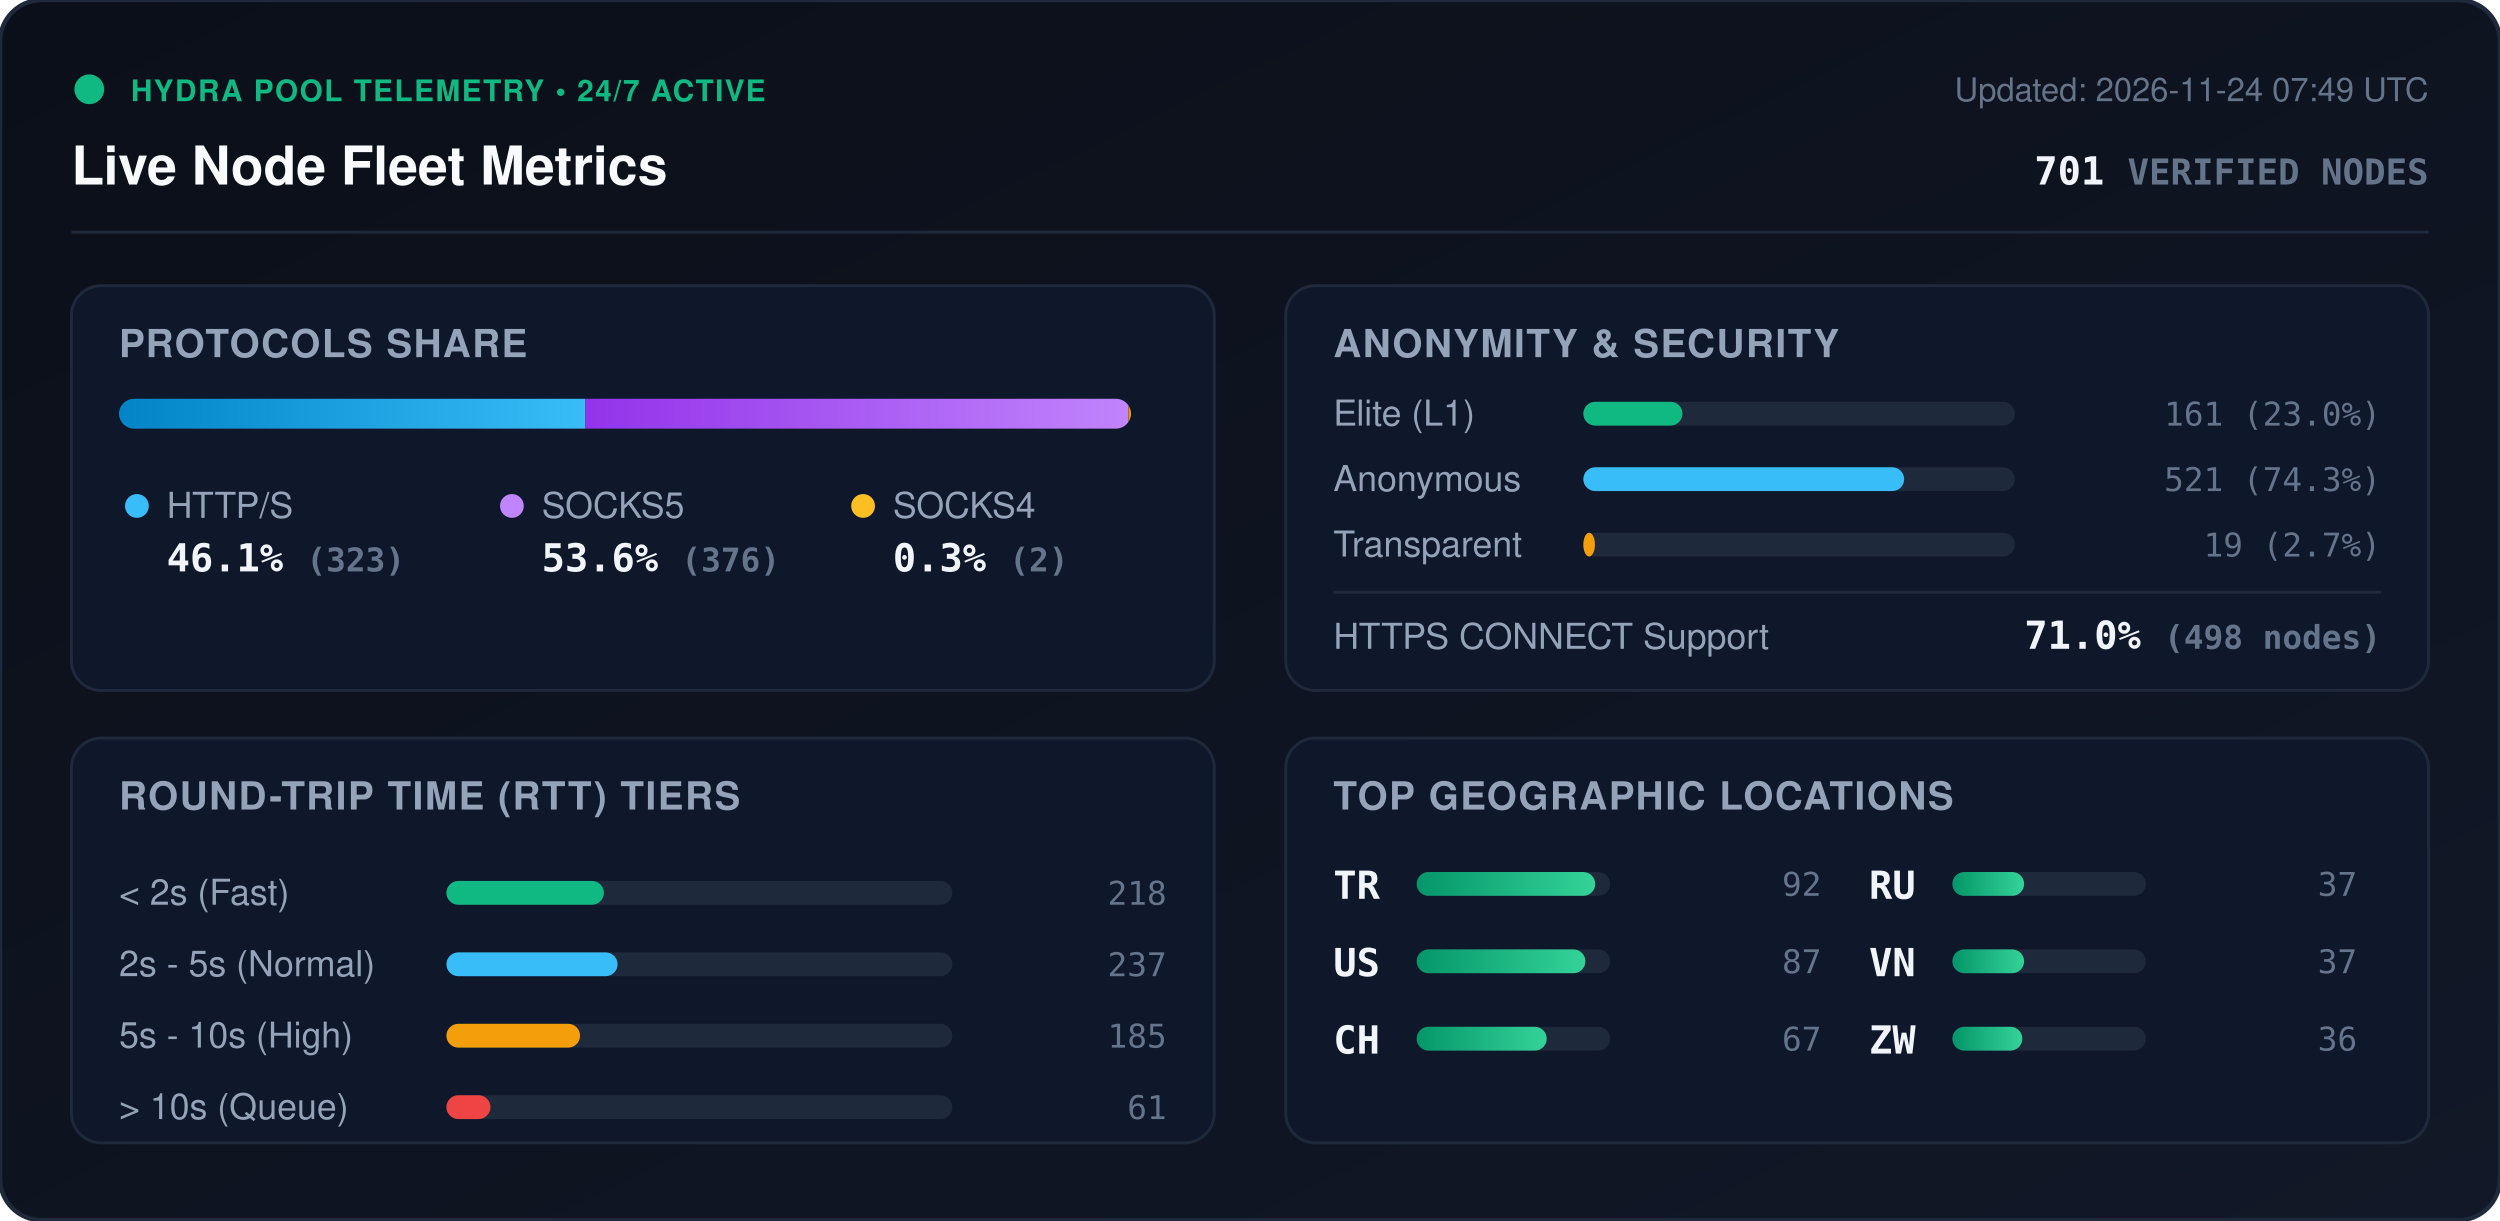
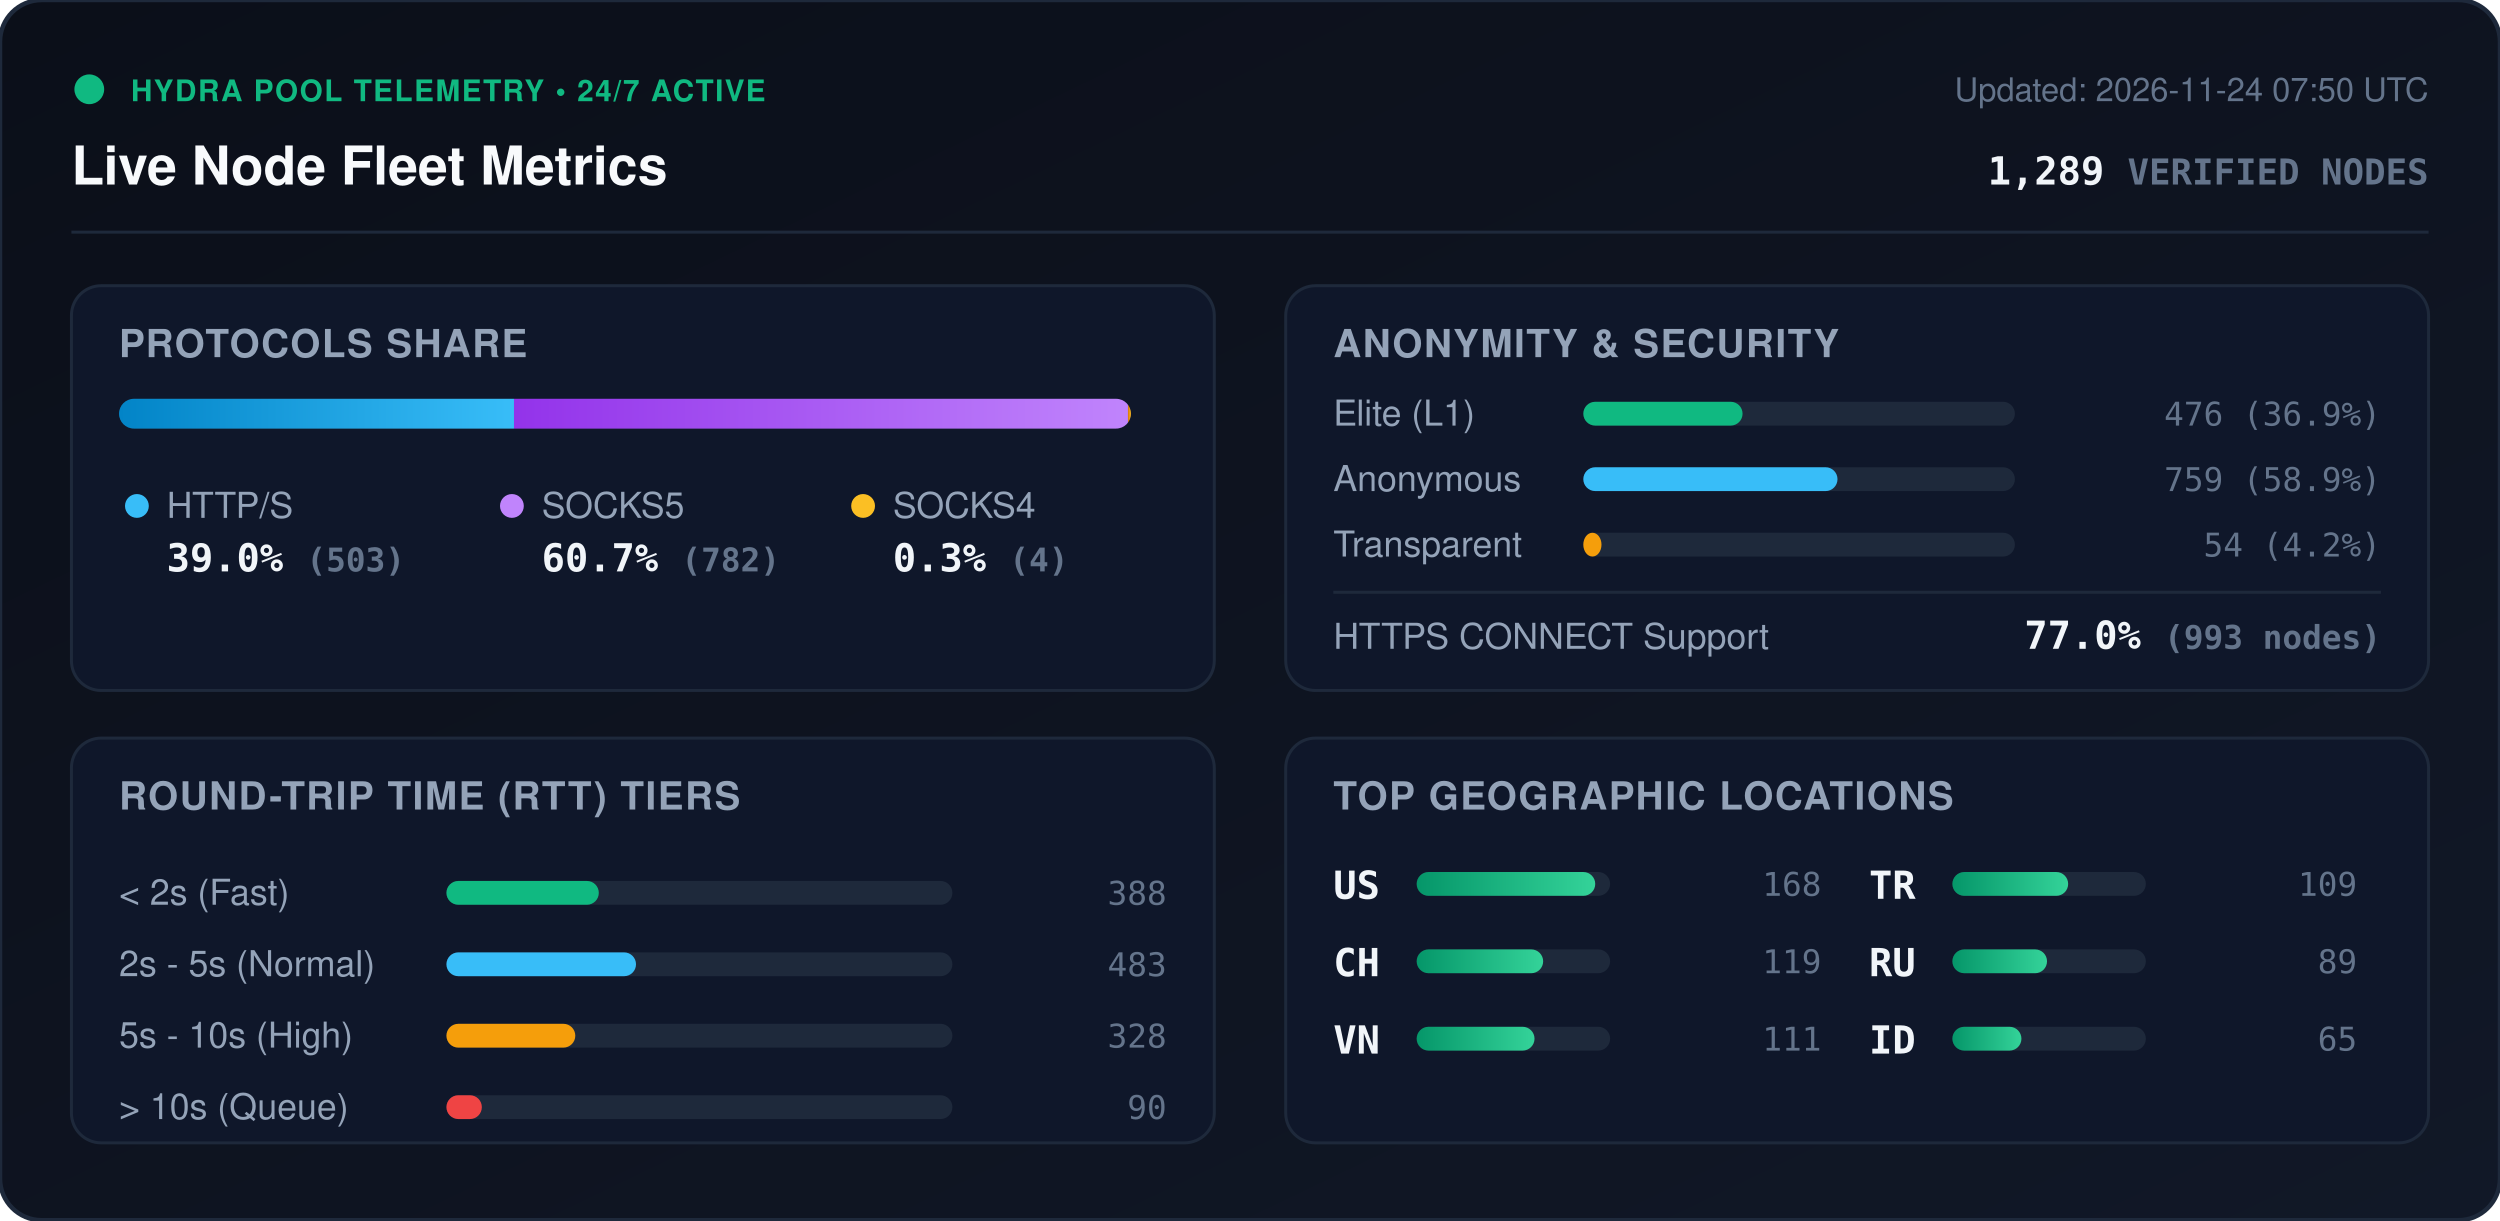
<svg xmlns="http://www.w3.org/2000/svg" viewBox="0 0 840 410" width="840" height="410" style="max-width: 100%; height: auto;">
  <defs>
    <linearGradient id="bg" x1="0%" y1="0%" x2="100%" y2="100%">
      <stop offset="0%" stop-color="#0b0f19" />
      <stop offset="100%" stop-color="#111827" />
    </linearGradient>
    <linearGradient id="bar-http" x1="0%" y1="0%" x2="100%" y2="0%">
      <stop offset="0%" stop-color="#0284c7" />
      <stop offset="100%" stop-color="#38bdf8" />
    </linearGradient>
    <linearGradient id="bar-socks5" x1="0%" y1="0%" x2="100%" y2="0%">
      <stop offset="0%" stop-color="#9333ea" />
      <stop offset="100%" stop-color="#c084fc" />
    </linearGradient>
    <linearGradient id="bar-socks4" x1="0%" y1="0%" x2="100%" y2="0%">
      <stop offset="0%" stop-color="#d97706" />
      <stop offset="100%" stop-color="#fbbf24" />
    </linearGradient>
    <linearGradient id="bar-green" x1="0%" y1="0%" x2="100%" y2="0%">
      <stop offset="0%" stop-color="#059669" />
      <stop offset="100%" stop-color="#34d399" />
    </linearGradient>
    <clipPath id="prog-track-clip">
      <rect width="340.0" height="10" rx="5" />
    </clipPath>
    <style>
      .title { font: 700 18px -apple-system, BlinkMacSystemFont, 'Segoe UI', Helvetica, Arial, sans-serif; fill: #f8fafc; }
      .sub { font: 500 11px -apple-system, BlinkMacSystemFont, 'Segoe UI', Helvetica, Arial, sans-serif; fill: #64748b; }
      .section-hdr { font: 600 13px -apple-system, BlinkMacSystemFont, 'Segoe UI', Helvetica, Arial, sans-serif; fill: #94a3b8; letter-spacing: 0.5px; }
      .metric-val { font: 700 13px -apple-system, BlinkMacSystemFont, 'Segoe UI', Helvetica, Arial, sans-serif; fill: #f1f5f9; }
      .metric-lbl { font: 500 12px -apple-system, BlinkMacSystemFont, 'Segoe UI', Helvetica, Arial, sans-serif; fill: #94a3b8; }
      .badge-txt { font: 700 10px -apple-system, BlinkMacSystemFont, 'Segoe UI', Helvetica, Arial, sans-serif; fill: #10b981; letter-spacing: 0.5px; }
      .mono { font-family: ui-monospace, SFMono-Regular, Menlo, Monaco, Consolas, monospace; }
      .pulse { animation: beacon 2s infinite ease-in-out; }
      @keyframes beacon { 0%, 100% { opacity: 1; } 50% { opacity: 0.35; } }
    </style>
  </defs>
  <rect width="840" height="410" rx="14" fill="url(#bg)" stroke="#1e293b" stroke-width="1.5" />
  <g transform="translate(24, 24)">
    <circle cx="6" cy="6" r="5" fill="#10b981" class="pulse" />
    <text x="20" y="10" class="badge-txt">HYDRA POOL TELEMETRY • 24/7 ACTIVE</text>
    <text x="0" y="38" class="title">Live Node Fleet Metrics</text>
-     <text x="792" y="10" text-anchor="end" class="sub">Updated: 2026-11-24 07:49 UTC</text>
-     <text x="792" y="38" text-anchor="end" class="metric-val mono" fill="#38bdf8">701 <tspan font-size="12" fill="#64748b">VERIFIED NODES</tspan>
+     <text x="792" y="10" text-anchor="end" class="sub">Updated: 2026-11-24 07:50 UTC</text>
+     <text x="792" y="38" text-anchor="end" class="metric-val mono" fill="#38bdf8">1,289 <tspan font-size="12" fill="#64748b">VERIFIED NODES</tspan>
    </text>
  </g>
  <line x1="24" y1="78" x2="816" y2="78" stroke="#1e293b" stroke-width="1" />
  <g transform="translate(24, 96)">
    <rect width="384" height="136" rx="10" fill="#0f172a" stroke="#1e293b" />
    <text x="16" y="24" class="section-hdr">PROTOCOLS SHARE</text>
    <g transform="translate(16, 38)">
      <rect width="340.0" height="10" rx="5" fill="#1e293b" />
      <g clip-path="url(#prog-track-clip)">
-         <rect x="0" width="156.7" height="10" fill="url(#bar-http)" />
-         <rect x="156.7" width="182.4" height="10" fill="url(#bar-socks5)" />
-         <rect x="339.1" width="1.0" height="10" fill="url(#bar-socks4)" />
+         <rect x="0" width="132.7" height="10" fill="url(#bar-http)" />
+         <rect x="132.7" width="206.3" height="10" fill="url(#bar-socks5)" />
+         <rect x="339.0" width="1.1" height="10" fill="url(#bar-socks4)" />
      </g>
    </g>
    <g transform="translate(16, 68)">
      <circle cx="6" cy="6" r="4" fill="#38bdf8" />
      <text x="16" y="10" class="metric-lbl">HTTP/S</text>
-       <text x="16" y="28" class="metric-val mono">46.1% <tspan font-size="11" fill="#64748b">(323)</tspan>
+       <text x="16" y="28" class="metric-val mono">39.0% <tspan font-size="11" fill="#64748b">(503)</tspan>
      </text>
      <circle cx="132" cy="6" r="4" fill="#c084fc" />
      <text x="142" y="10" class="metric-lbl">SOCKS5</text>
-       <text x="142" y="28" class="metric-val mono">53.6% <tspan font-size="11" fill="#64748b">(376)</tspan>
+       <text x="142" y="28" class="metric-val mono">60.7% <tspan font-size="11" fill="#64748b">(782)</tspan>
      </text>
      <circle cx="250" cy="6" r="4" fill="#fbbf24" />
      <text x="260" y="10" class="metric-lbl">SOCKS4</text>
-       <text x="260" y="28" class="metric-val mono">0.3% <tspan font-size="11" fill="#64748b">(2)</tspan>
+       <text x="260" y="28" class="metric-val mono">0.3% <tspan font-size="11" fill="#64748b">(4)</tspan>
      </text>
    </g>
  </g>
  <g transform="translate(432, 96)">
    <rect width="384" height="136" rx="10" fill="#0f172a" stroke="#1e293b" />
    <text x="16" y="24" class="section-hdr">ANONYMITY &amp; SECURITY</text>
    <text x="16" y="47" class="metric-lbl">Elite (L1)</text>
    <rect x="100" y="39" width="145.0" height="8" rx="4" fill="#1e293b" />
-     <rect x="100" y="39" width="33.3" height="8" rx="4" fill="#10b981" />
-     <text x="368" y="47" text-anchor="end" class="mono sub" fill="#e2e8f0">161 (23.0%)</text>
+     <rect x="100" y="39" width="53.5" height="8" rx="4" fill="#10b981" />
+     <text x="368" y="47" text-anchor="end" class="mono sub" fill="#e2e8f0">476 (36.9%)</text>
    <text x="16" y="69" class="metric-lbl">Anonymous</text>
    <rect x="100" y="61" width="145.0" height="8" rx="4" fill="#1e293b" />
-     <rect x="100" y="61" width="107.8" height="8" rx="4" fill="#38bdf8" />
-     <text x="368" y="69" text-anchor="end" class="mono sub" fill="#e2e8f0">521 (74.3%)</text>
+     <rect x="100" y="61" width="85.4" height="8" rx="4" fill="#38bdf8" />
+     <text x="368" y="69" text-anchor="end" class="mono sub" fill="#e2e8f0">759 (58.9%)</text>
    <text x="16" y="91" class="metric-lbl">Transparent</text>
    <rect x="100" y="83" width="145.0" height="8" rx="4" fill="#1e293b" />
-     <rect x="100" y="83" width="3.9" height="8" rx="4" fill="#f59e0b" />
-     <text x="368" y="91" text-anchor="end" class="mono sub" fill="#e2e8f0">19 (2.7%)</text>
+     <rect x="100" y="83" width="6.1" height="8" rx="4" fill="#f59e0b" />
+     <text x="368" y="91" text-anchor="end" class="mono sub" fill="#e2e8f0">54 (4.2%)</text>
    <line x1="16" y1="103" x2="368" y2="103" stroke="#1e293b" stroke-width="1" />
    <text x="16" y="122" class="metric-lbl">HTTPS CONNECT Support</text>
-     <text x="368" y="122" text-anchor="end" class="metric-val mono" fill="#34d399">71.0% <tspan font-size="11" fill="#64748b">(498 nodes)</tspan>
+     <text x="368" y="122" text-anchor="end" class="metric-val mono" fill="#34d399">77.0% <tspan font-size="11" fill="#64748b">(993 nodes)</tspan>
    </text>
  </g>
  <g transform="translate(24, 248)">
    <rect width="384" height="136" rx="10" fill="#0f172a" stroke="#1e293b" />
    <text x="16" y="24" class="section-hdr">ROUND-TRIP TIME (RTT) TIERS</text>
    <g transform="translate(16, 42)">
      <text x="0" y="14" class="metric-lbl">&lt; 2s (Fast)</text>
      <rect x="110" y="6" width="170" height="8" rx="4" fill="#1e293b" />
-       <rect x="110" y="6" width="52.9" height="8" rx="4" fill="#10b981" />
-       <text x="352" y="14" text-anchor="end" class="mono sub">218</text>
+       <rect x="110" y="6" width="51.2" height="8" rx="4" fill="#10b981" />
+       <text x="352" y="14" text-anchor="end" class="mono sub">388</text>
      <text x="0" y="38" class="metric-lbl">2s - 5s (Normal)</text>
      <rect x="110" y="30" width="170" height="8" rx="4" fill="#1e293b" />
-       <rect x="110" y="30" width="57.5" height="8" rx="4" fill="#38bdf8" />
-       <text x="352" y="38" text-anchor="end" class="mono sub">237</text>
+       <rect x="110" y="30" width="63.7" height="8" rx="4" fill="#38bdf8" />
+       <text x="352" y="38" text-anchor="end" class="mono sub">483</text>
      <text x="0" y="62" class="metric-lbl">5s - 10s (High)</text>
      <rect x="110" y="54" width="170" height="8" rx="4" fill="#1e293b" />
-       <rect x="110" y="54" width="44.9" height="8" rx="4" fill="#f59e0b" />
-       <text x="352" y="62" text-anchor="end" class="mono sub">185</text>
+       <rect x="110" y="54" width="43.3" height="8" rx="4" fill="#f59e0b" />
+       <text x="352" y="62" text-anchor="end" class="mono sub">328</text>
      <text x="0" y="86" class="metric-lbl">&gt; 10s (Queue)</text>
      <rect x="110" y="78" width="170" height="8" rx="4" fill="#1e293b" />
-       <rect x="110" y="78" width="14.8" height="8" rx="4" fill="#ef4444" />
-       <text x="352" y="86" text-anchor="end" class="mono sub">61</text>
+       <rect x="110" y="78" width="11.9" height="8" rx="4" fill="#ef4444" />
+       <text x="352" y="86" text-anchor="end" class="mono sub">90</text>
    </g>
  </g>
  <g transform="translate(432, 248)">
    <rect width="384" height="136" rx="10" fill="#0f172a" stroke="#1e293b" />
    <text x="16" y="24" class="section-hdr">TOP GEOGRAPHIC LOCATIONS</text>
    <g transform="translate(16, 42)">
      <g transform="translate(0, 0)">
+         <text x="0" y="12" class="mono metric-val" font-size="12">US</text>
+         <rect x="28" y="3" width="65" height="8" rx="4" fill="#1e293b" />
+         <rect x="28" y="3" width="60.0" height="8" rx="4" fill="url(#bar-green)" />
+         <text x="164" y="11" text-anchor="end" class="mono sub">168</text>
+       </g>
+       <g transform="translate(0, 26)">
+         <text x="0" y="12" class="mono metric-val" font-size="12">CH</text>
+         <rect x="28" y="3" width="65" height="8" rx="4" fill="#1e293b" />
+         <rect x="28" y="3" width="42.5" height="8" rx="4" fill="url(#bar-green)" />
+         <text x="164" y="11" text-anchor="end" class="mono sub">119</text>
+       </g>
+       <g transform="translate(0, 52)">
+         <text x="0" y="12" class="mono metric-val" font-size="12">VN</text>
+         <rect x="28" y="3" width="65" height="8" rx="4" fill="#1e293b" />
+         <rect x="28" y="3" width="39.6" height="8" rx="4" fill="url(#bar-green)" />
+         <text x="164" y="11" text-anchor="end" class="mono sub">111</text>
+       </g>
+       <g transform="translate(180, 0)">
        <text x="0" y="12" class="mono metric-val" font-size="12">TR</text>
        <rect x="28" y="3" width="65" height="8" rx="4" fill="#1e293b" />
-         <rect x="28" y="3" width="60.0" height="8" rx="4" fill="url(#bar-green)" />
-         <text x="164" y="11" text-anchor="end" class="mono sub">92</text>
+         <rect x="28" y="3" width="38.9" height="8" rx="4" fill="url(#bar-green)" />
+         <text x="164" y="11" text-anchor="end" class="mono sub">109</text>
      </g>
-       <g transform="translate(0, 26)">
-         <text x="0" y="12" class="mono metric-val" font-size="12">US</text>
-         <rect x="28" y="3" width="65" height="8" rx="4" fill="#1e293b" />
-         <rect x="28" y="3" width="56.7" height="8" rx="4" fill="url(#bar-green)" />
-         <text x="164" y="11" text-anchor="end" class="mono sub">87</text>
-       </g>
-       <g transform="translate(0, 52)">
-         <text x="0" y="12" class="mono metric-val" font-size="12">CH</text>
-         <rect x="28" y="3" width="65" height="8" rx="4" fill="#1e293b" />
-         <rect x="28" y="3" width="43.7" height="8" rx="4" fill="url(#bar-green)" />
-         <text x="164" y="11" text-anchor="end" class="mono sub">67</text>
-       </g>
-       <g transform="translate(180, 0)">
+       <g transform="translate(180, 26)">
        <text x="0" y="12" class="mono metric-val" font-size="12">RU</text>
        <rect x="28" y="3" width="65" height="8" rx="4" fill="#1e293b" />
-         <rect x="28" y="3" width="24.1" height="8" rx="4" fill="url(#bar-green)" />
-         <text x="164" y="11" text-anchor="end" class="mono sub">37</text>
-       </g>
-       <g transform="translate(180, 26)">
-         <text x="0" y="12" class="mono metric-val" font-size="12">VN</text>
-         <rect x="28" y="3" width="65" height="8" rx="4" fill="#1e293b" />
-         <rect x="28" y="3" width="24.1" height="8" rx="4" fill="url(#bar-green)" />
-         <text x="164" y="11" text-anchor="end" class="mono sub">37</text>
+         <rect x="28" y="3" width="31.8" height="8" rx="4" fill="url(#bar-green)" />
+         <text x="164" y="11" text-anchor="end" class="mono sub">89</text>
      </g>
      <g transform="translate(180, 52)">
-         <text x="0" y="12" class="mono metric-val" font-size="12">ZW</text>
+         <text x="0" y="12" class="mono metric-val" font-size="12">ID</text>
        <rect x="28" y="3" width="65" height="8" rx="4" fill="#1e293b" />
-         <rect x="28" y="3" width="23.5" height="8" rx="4" fill="url(#bar-green)" />
-         <text x="164" y="11" text-anchor="end" class="mono sub">36</text>
+         <rect x="28" y="3" width="23.2" height="8" rx="4" fill="url(#bar-green)" />
+         <text x="164" y="11" text-anchor="end" class="mono sub">65</text>
      </g>
    </g>
  </g>
</svg>
